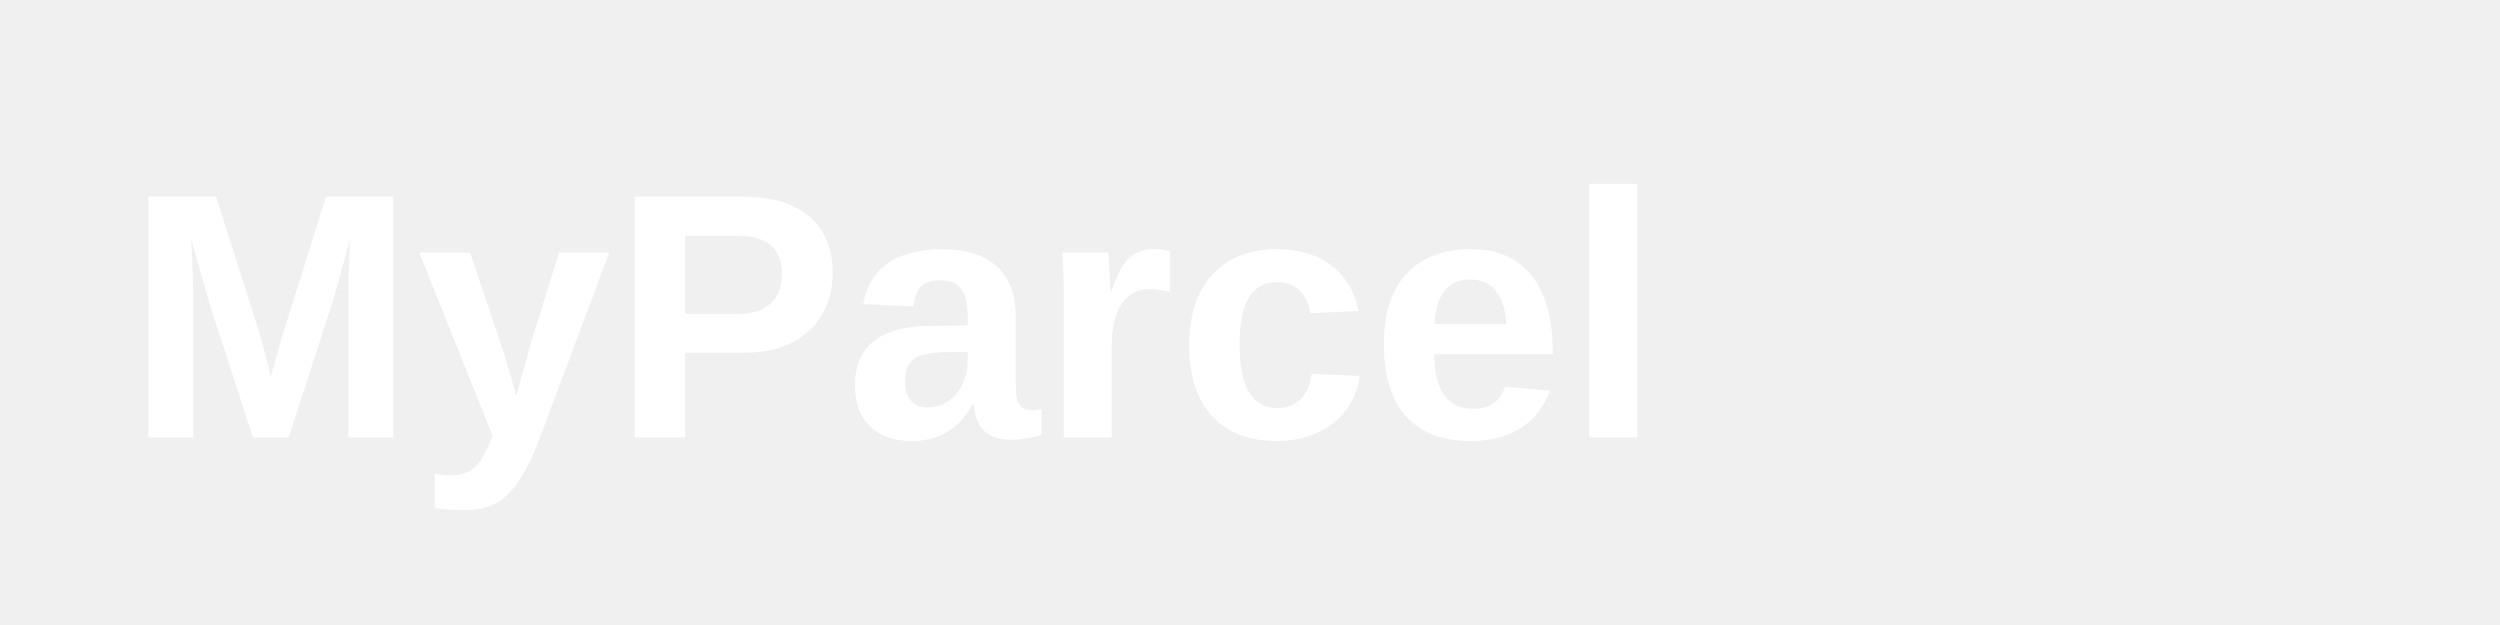
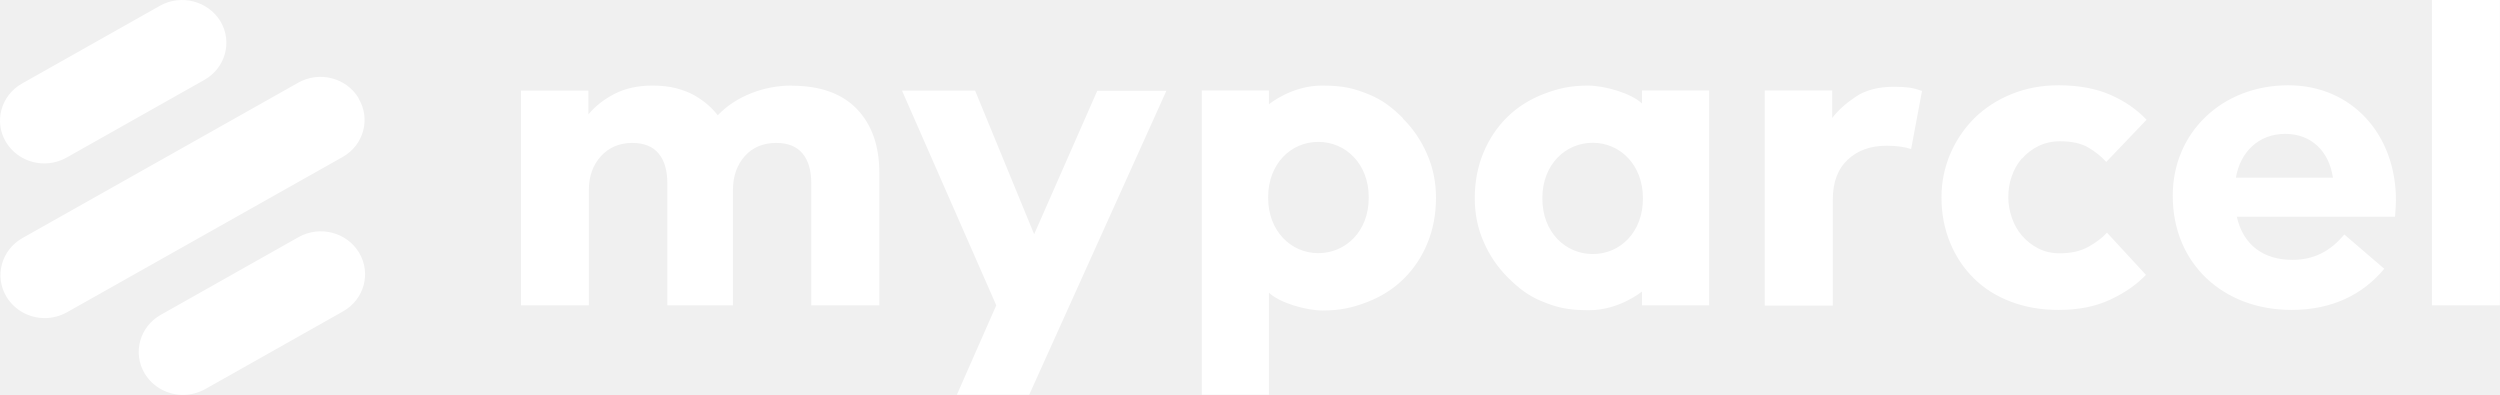
- <svg xmlns="http://www.w3.org/2000/svg" viewBox="0 0 200 50" fill="white">
-   <text x="10" y="35" font-family="Arial, sans-serif" font-size="28" font-weight="bold">MyParcel</text>
+ <svg xmlns="http://www.w3.org/2000/svg" width="152" height="24" viewBox="0 0 152 24" fill="none">
+   <path d="M21.806 5.971C21.061 4.724 19.411 4.3 18.125 5.032L1.37 14.471C0.084 15.193 -0.354 16.792 0.391 18.039C0.895 18.87 1.789 19.34 2.721 19.34C3.178 19.34 3.644 19.222 4.072 18.987L20.828 9.548C22.114 8.825 22.552 7.227 21.797 5.98L21.806 5.971ZM18.153 14.417L9.776 19.141C8.49 19.863 8.052 21.462 8.797 22.709C9.3 23.54 10.195 24.009 11.127 24.009C11.583 24.009 12.049 23.892 12.478 23.657L20.856 18.933C22.142 18.21 22.58 16.612 21.834 15.365C21.089 14.118 19.439 13.694 18.153 14.417ZM2.693 9.936C3.15 9.936 3.616 9.819 4.044 9.584L12.422 4.86C13.708 4.137 14.146 2.539 13.401 1.292C12.646 0.055 11.006 -0.37 9.72 0.353L1.342 5.077C0.056 5.799 -0.382 7.398 0.363 8.636C0.867 9.467 1.761 9.936 2.693 9.936ZM99.824 6.287C99.199 5.682 97.587 5.203 96.543 5.203C95.5 5.203 94.745 5.375 93.869 5.709C92.993 6.043 92.248 6.522 91.632 7.127C91.017 7.732 90.533 8.464 90.188 9.295C89.843 10.126 89.666 11.047 89.666 12.05C89.666 12.998 89.843 13.884 90.207 14.706C90.561 15.528 91.055 16.25 91.679 16.873C92.303 17.488 92.891 17.976 93.766 18.328C94.633 18.68 95.276 18.861 96.618 18.861C98.463 18.861 99.833 17.723 99.833 17.723V18.563H103.915V5.501H99.833V6.287H99.824ZM99.889 12.086C99.889 14.11 98.51 15.446 96.842 15.446C95.174 15.446 93.776 14.11 93.776 12.086V12.041C93.776 10 95.183 8.681 96.842 8.681C98.5 8.681 99.889 10.027 99.889 12.041V12.086ZM139.121 5.185C135.105 5.185 132.104 8.058 132.104 11.878V11.924C132.104 16.024 135.17 18.843 139.317 18.843C141.815 18.843 143.669 17.894 144.964 16.341L142.532 14.254C141.693 15.275 140.687 15.799 139.373 15.799C137.621 15.799 136.382 14.895 136 13.179H145.617C145.645 12.827 145.673 12.484 145.673 12.177C145.673 8.139 142.961 5.185 139.131 5.185H139.121ZM135.944 10.803C136.195 9.268 137.313 8.139 138.935 8.139C140.556 8.139 141.61 9.223 141.842 10.803H135.944ZM147.862 0V18.563H151.991V0H147.862ZM48.141 5.203C47.284 5.203 46.455 5.357 45.663 5.673C44.87 5.989 44.19 6.432 43.64 7.01C43.482 6.802 43.286 6.594 43.053 6.386C42.811 6.17 42.531 5.98 42.224 5.799C41.907 5.619 41.544 5.483 41.115 5.366C40.696 5.257 40.22 5.203 39.68 5.203C38.794 5.203 38.03 5.366 37.378 5.7C36.726 6.034 36.194 6.45 35.775 6.956V5.51H31.675V18.563H35.803V11.553C35.803 10.722 36.045 10.036 36.539 9.494C37.024 8.961 37.667 8.69 38.45 8.69C39.158 8.69 39.689 8.907 40.043 9.331C40.397 9.756 40.574 10.361 40.574 11.138V18.563H44.563V11.553C44.563 10.722 44.805 10.036 45.28 9.494C45.756 8.961 46.399 8.69 47.2 8.69C47.908 8.69 48.44 8.907 48.794 9.331C49.148 9.756 49.325 10.361 49.325 11.138V18.563H53.462V10.496C53.462 8.861 53.006 7.579 52.102 6.63C51.198 5.691 49.875 5.212 48.151 5.212L48.141 5.203ZM115.153 5.275C114.193 5.275 113.411 5.483 112.814 5.89C112.208 6.296 111.743 6.721 111.398 7.172V5.501H107.297V18.581H111.435V12.122C111.435 11.084 111.733 10.28 112.339 9.711C112.945 9.141 113.727 8.861 114.706 8.861C115.284 8.861 115.778 8.925 116.197 9.06L116.859 5.528C116.607 5.438 116.355 5.366 116.104 5.33C115.843 5.294 115.535 5.275 115.172 5.275H115.153ZM122.953 9.629C123.223 9.322 123.55 9.069 123.941 8.88C124.323 8.69 124.761 8.59 125.255 8.59C125.963 8.59 126.541 8.717 126.97 8.97C127.398 9.223 127.762 9.512 128.06 9.846L130.511 7.281C129.914 6.648 129.169 6.134 128.284 5.754C127.408 5.375 126.364 5.185 125.162 5.185C124.127 5.185 123.177 5.366 122.31 5.718C121.434 6.07 120.689 6.558 120.055 7.172C119.431 7.796 118.937 8.518 118.583 9.34C118.228 10.171 118.042 11.056 118.042 11.996C118.042 12.998 118.219 13.911 118.564 14.751C118.909 15.591 119.393 16.314 120.008 16.919C120.623 17.533 121.369 18.003 122.245 18.337C123.112 18.671 124.09 18.843 125.152 18.843C126.373 18.843 127.426 18.635 128.321 18.21C129.206 17.795 129.924 17.289 130.473 16.711L128.106 14.146C127.827 14.453 127.445 14.742 126.979 15.004C126.504 15.266 125.926 15.401 125.236 15.401C124.742 15.401 124.314 15.302 123.922 15.103C123.54 14.904 123.205 14.642 122.935 14.326C122.664 14.01 122.459 13.649 122.319 13.233C122.18 12.827 122.105 12.411 122.105 11.996C122.105 11.544 122.17 11.111 122.319 10.704C122.459 10.298 122.664 9.936 122.935 9.629H122.953ZM85.305 7.19C84.681 6.576 84.094 6.088 83.218 5.736C82.351 5.384 81.708 5.203 80.366 5.203C78.521 5.203 77.151 6.341 77.151 6.341V5.501H73.069V24H77.151C77.151 24 77.151 17.786 77.151 17.795C77.775 18.4 79.387 18.879 80.431 18.879C81.475 18.879 82.23 18.707 83.106 18.373C83.982 18.039 84.727 17.56 85.342 16.955C85.957 16.35 86.442 15.627 86.787 14.787C87.131 13.956 87.308 13.035 87.308 12.032C87.308 11.084 87.131 10.198 86.768 9.376C86.414 8.554 85.92 7.823 85.296 7.208L85.305 7.19ZM83.218 12.032C83.218 14.073 81.81 15.392 80.152 15.392C78.493 15.392 77.104 14.046 77.104 12.032V11.987C77.104 9.963 78.484 8.627 80.152 8.627C81.82 8.627 83.218 9.963 83.218 11.987V12.032ZM62.874 14.236L59.287 5.51H54.842L60.573 18.563L58.178 24H62.576L70.917 5.519H66.714L62.874 14.245V14.236Z" fill="white" />
</svg>
